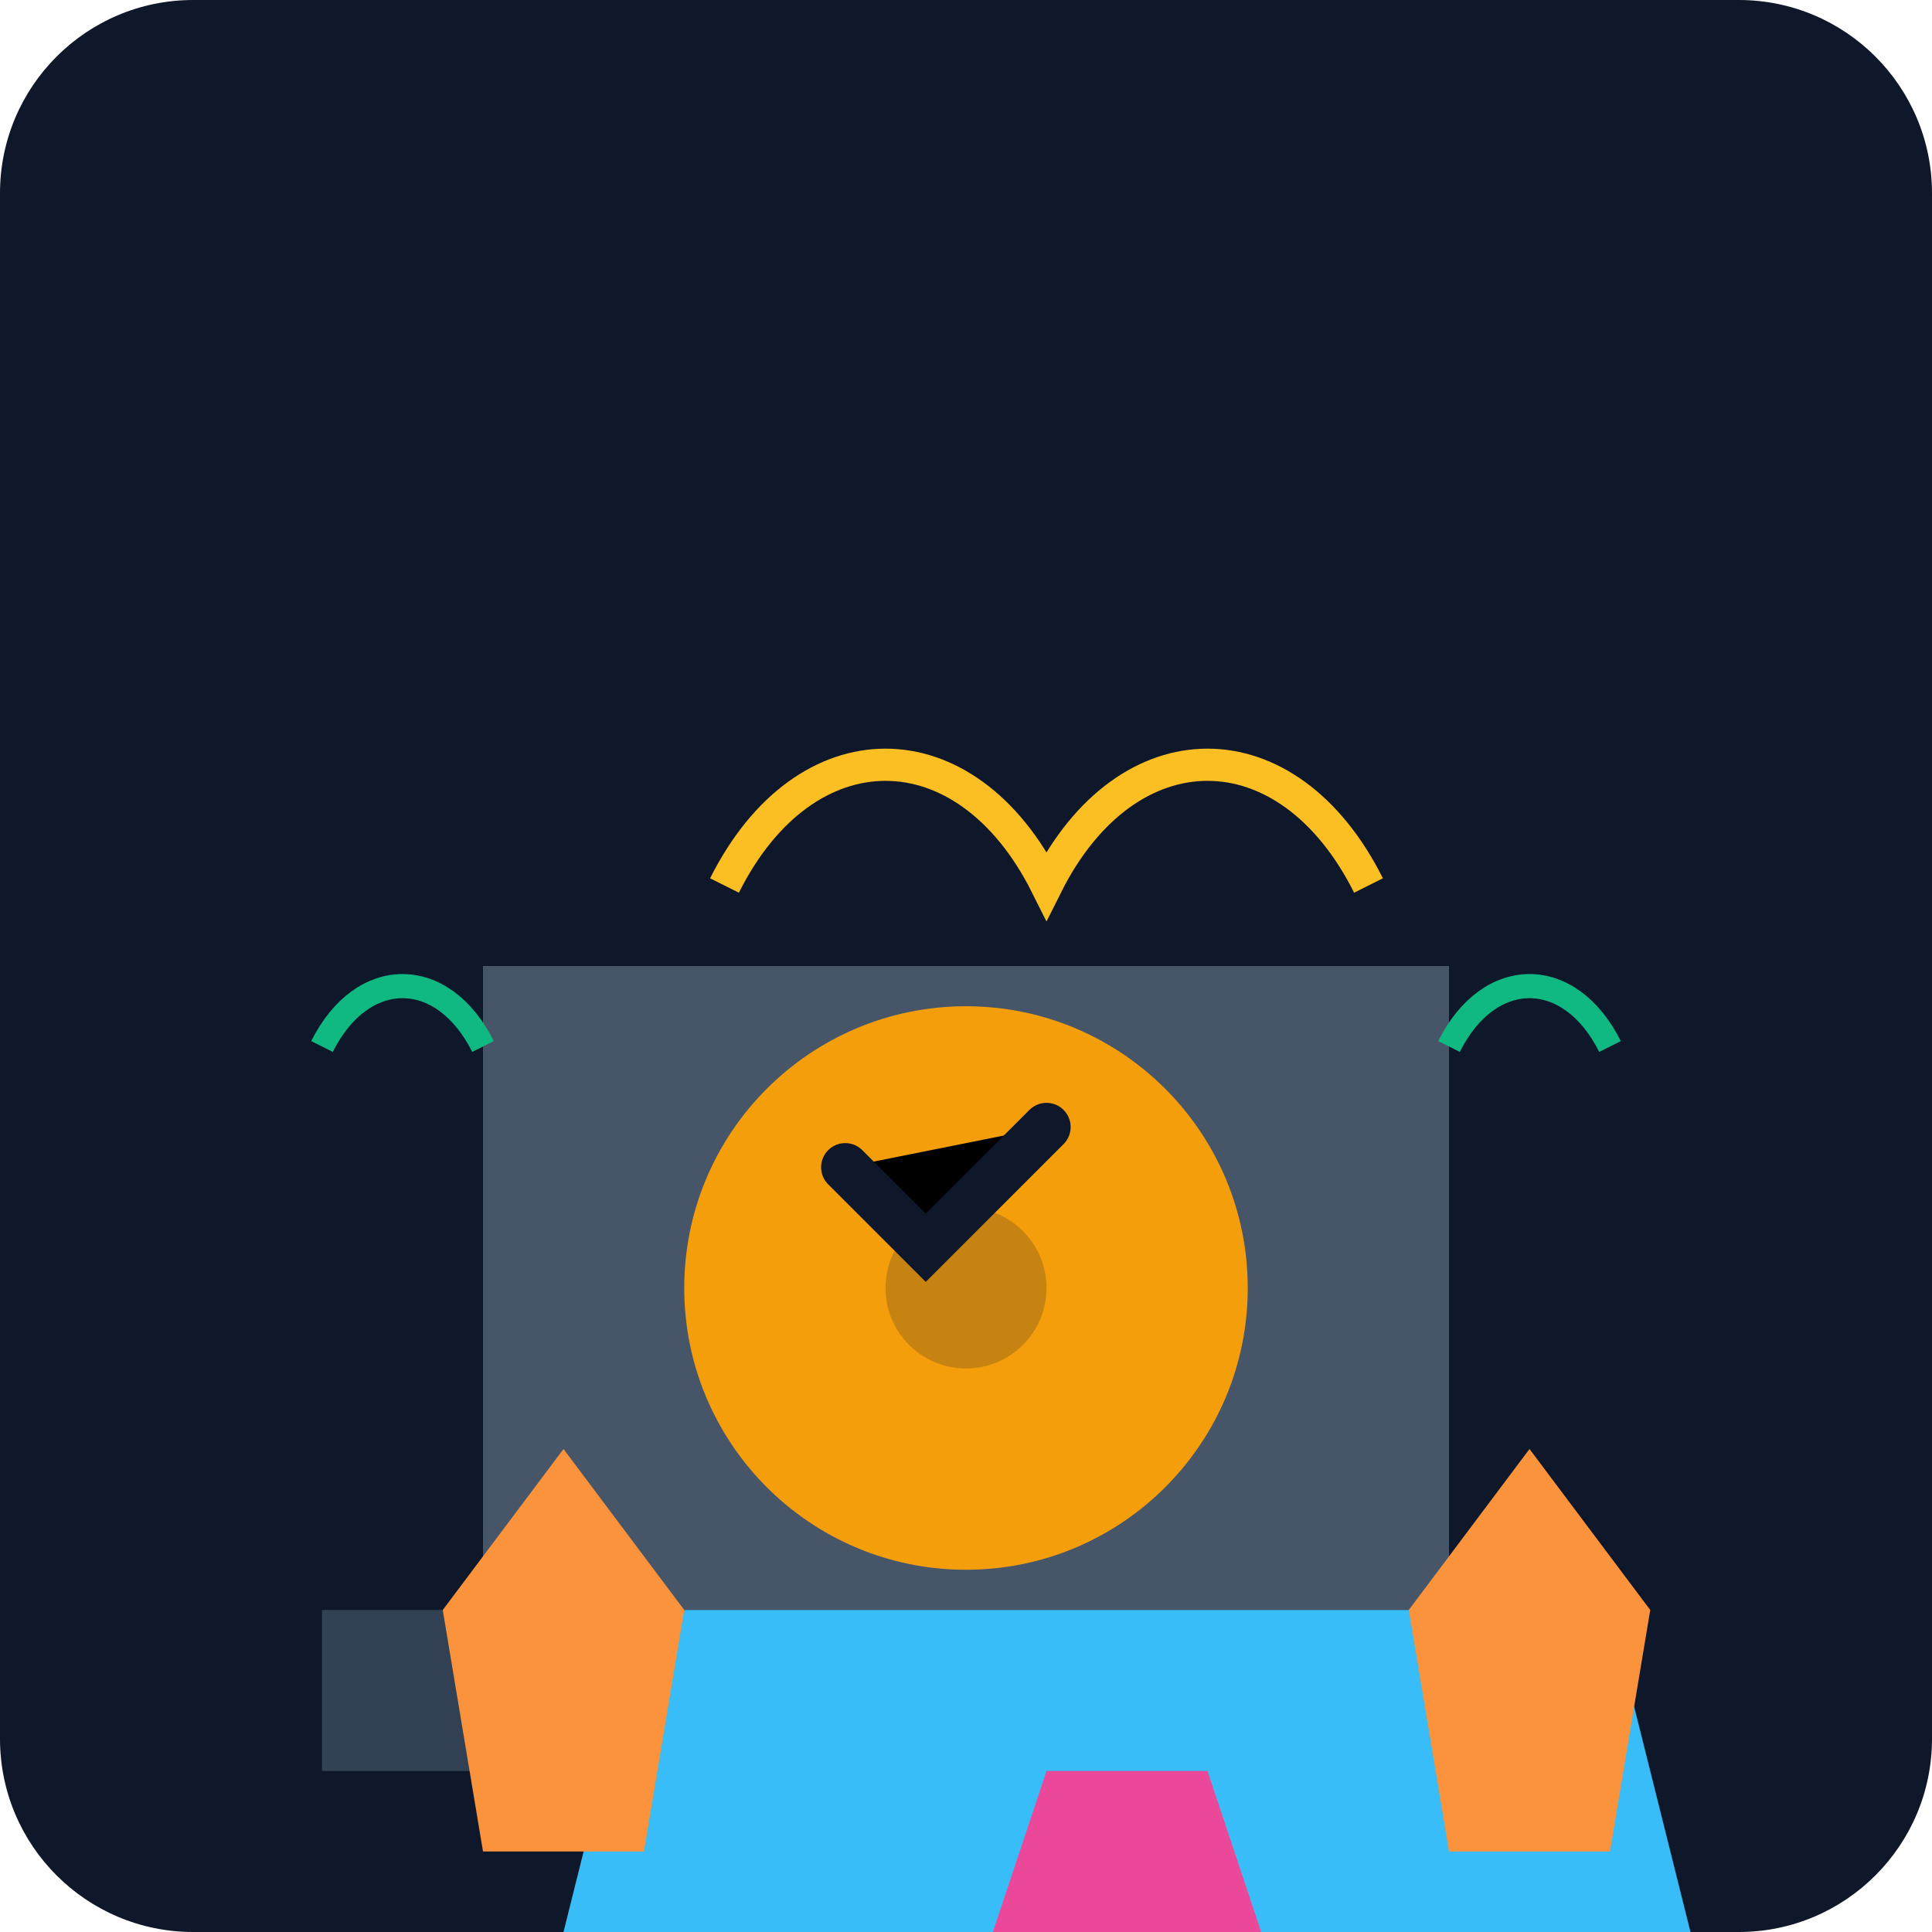
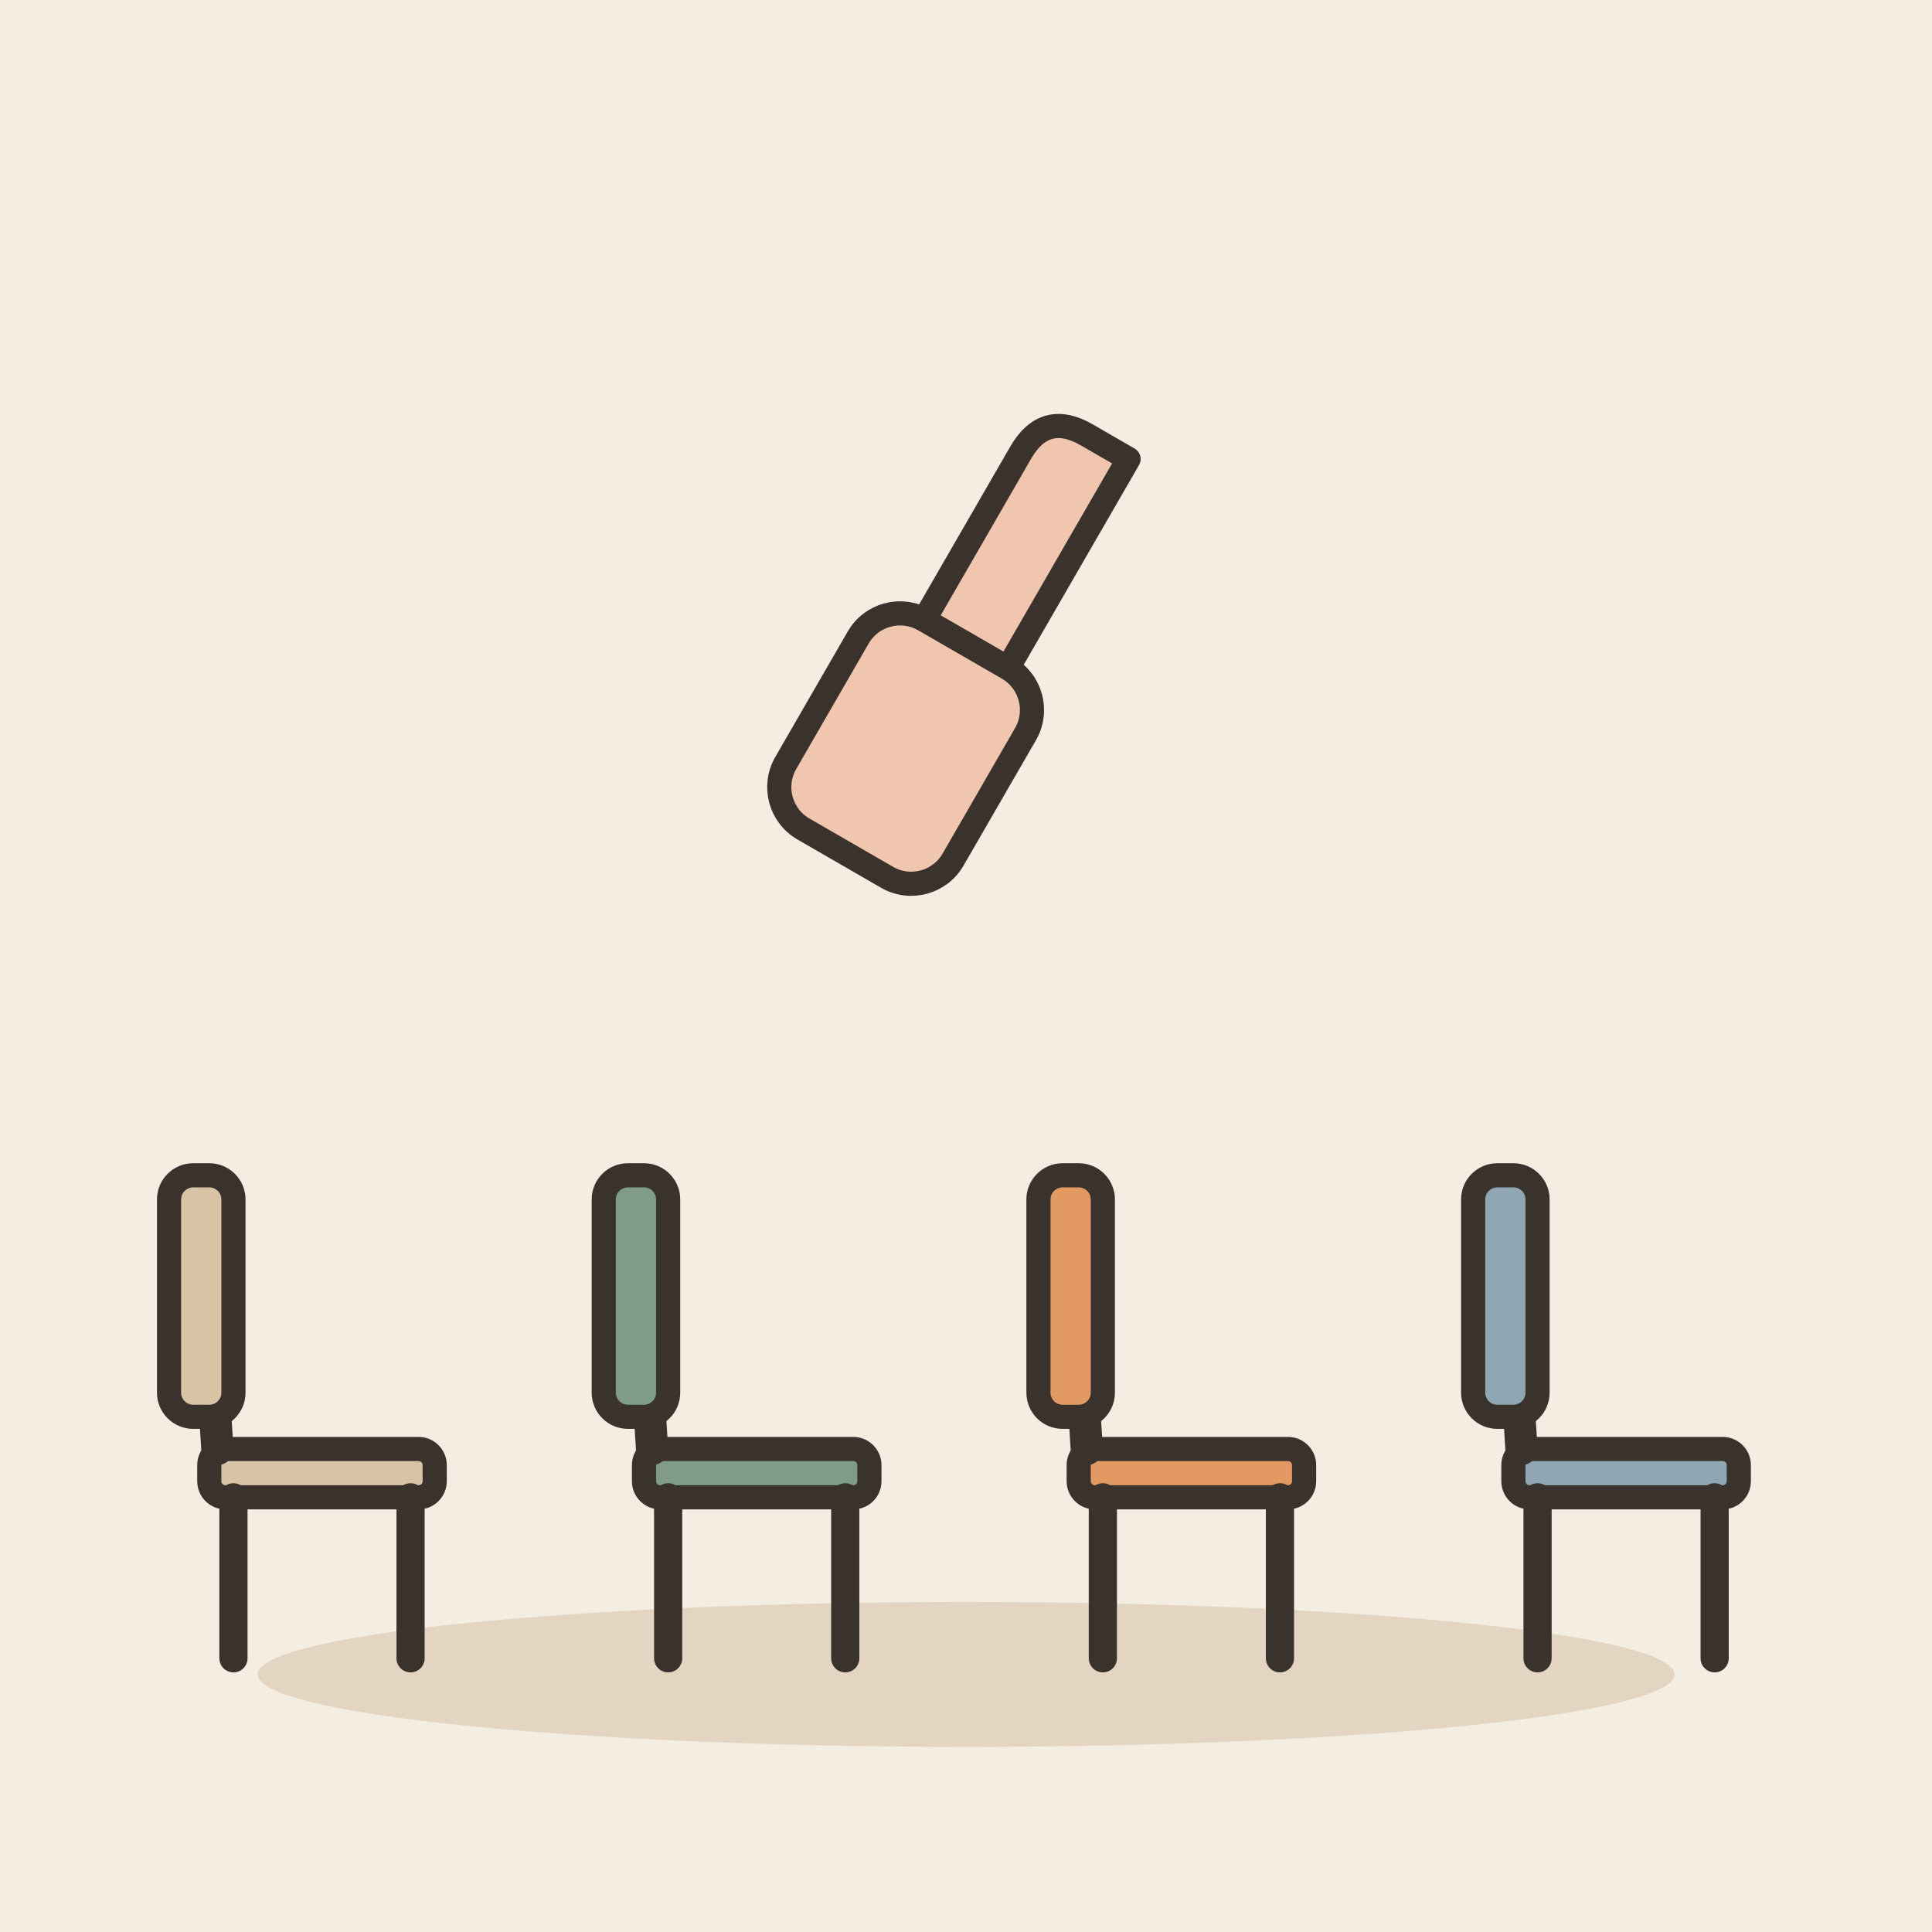
- <svg xmlns="http://www.w3.org/2000/svg" viewBox="0 0 240 240">
-   <defs>
-     <linearGradient id="bg" x1="0" y1="0" x2="0" y2="240">
-       <stop offset="0%" stop-color="#0f172a" />
-       <stop offset="100%" stop-color="#1e293b" />
-     </linearGradient>
-   </defs>
-   <rect width="240" height="240" rx="24" fill="url(#bg)" />
-   <g transform="translate(20, 40)">
-     <path d="M20 160h160v20H20z" fill="#334155" />
-     <path d="M40 160V80h120v80" fill="#475569" />
-     <circle cx="100" cy="120" r="35" fill="#f59e0b" />
-     <path d="M85 105l10 10 15-15" stroke="#0f172a" stroke-width="6" stroke-linecap="round" />
-     <path d="M60 160l-10 40h140l-10-40" fill="#38bdf8" />
-     <path d="M170 140l15 20-5 30h-20l-5-30 15-20z" fill="#fb923c" />
-     <path d="M50 140l-15 20 5 30h20l5-30-15-20z" fill="#fb923c" />
-     <path d="M130 180l10 30h-40l10-30" fill="#ec4899" />
-     <path d="M150 70c-10-20-30-20-40 0-10-20-30-20-40 0" stroke="#fbbf24" stroke-width="4" fill="none" />
-     <path d="M180 90c-5-10-15-10-20 0" stroke="#10b981" stroke-width="3" fill="none" />
-     <path d="M40 90c-5-10-15-10-20 0" stroke="#10b981" stroke-width="3" fill="none" />
-     <circle cx="100" cy="120" r="10" fill="#0f172a" opacity="0.2" />
+ <svg xmlns="http://www.w3.org/2000/svg" viewBox="0 0 240 240" data-style="editorial">
+   <rect width="240" height="240" fill="#F4EDE2" />
+   <ellipse cx="120" cy="208" rx="88" ry="9" fill="#E3D5C1" />
+   <g transform="translate(40 206)">
+     <rect x="-14" y="-26" width="28" height="6" rx="2" fill="#D8C3A5" stroke="#3A332D" stroke-width="3" stroke-linecap="round" stroke-linejoin="round" />
+     <path d="M-11 -20L-11 0" stroke="#3A332D" stroke-width="3.5" stroke-linecap="round" fill="none" />
+     <path d="M11 -20L11 0" stroke="#3A332D" stroke-width="3.5" stroke-linecap="round" fill="none" />
+     <path d="M-13 -26L-15 -58" stroke="#3A332D" stroke-width="4" stroke-linecap="round" fill="none" />
+     <rect x="-19" y="-60" width="8" height="30" rx="3" fill="#D8C3A5" stroke="#3A332D" stroke-width="3" stroke-linecap="round" stroke-linejoin="round" />
+   </g>
+   <g transform="translate(94 206)">
+     <rect x="-14" y="-26" width="28" height="6" rx="2" fill="#7E9C86" stroke="#3A332D" stroke-width="3" stroke-linecap="round" stroke-linejoin="round" />
+     <path d="M-11 -20L-11 0" stroke="#3A332D" stroke-width="3.5" stroke-linecap="round" fill="none" />
+     <path d="M11 -20L11 0" stroke="#3A332D" stroke-width="3.5" stroke-linecap="round" fill="none" />
+     <path d="M-13 -26L-15 -58" stroke="#3A332D" stroke-width="4" stroke-linecap="round" fill="none" />
+     <rect x="-19" y="-60" width="8" height="30" rx="3" fill="#7E9C86" stroke="#3A332D" stroke-width="3" stroke-linecap="round" stroke-linejoin="round" />
+   </g>
+   <g transform="translate(148 206)">
+     <rect x="-14" y="-26" width="28" height="6" rx="2" fill="#E39A62" stroke="#3A332D" stroke-width="3" stroke-linecap="round" stroke-linejoin="round" />
+     <path d="M-11 -20L-11 0" stroke="#3A332D" stroke-width="3.5" stroke-linecap="round" fill="none" />
+     <path d="M11 -20L11 0" stroke="#3A332D" stroke-width="3.5" stroke-linecap="round" fill="none" />
+     <path d="M-13 -26L-15 -58" stroke="#3A332D" stroke-width="4" stroke-linecap="round" fill="none" />
+     <rect x="-19" y="-60" width="8" height="30" rx="3" fill="#E39A62" stroke="#3A332D" stroke-width="3" stroke-linecap="round" stroke-linejoin="round" />
+   </g>
+   <g transform="translate(202 206)">
+     <rect x="-14" y="-26" width="28" height="6" rx="2" fill="#8FA7B3" stroke="#3A332D" stroke-width="3" stroke-linecap="round" stroke-linejoin="round" />
+     <path d="M-11 -20L-11 0" stroke="#3A332D" stroke-width="3.5" stroke-linecap="round" fill="none" />
+     <path d="M11 -20L11 0" stroke="#3A332D" stroke-width="3.5" stroke-linecap="round" fill="none" />
+     <path d="M-13 -26L-15 -58" stroke="#3A332D" stroke-width="4" stroke-linecap="round" fill="none" />
+     <rect x="-19" y="-60" width="8" height="30" rx="3" fill="#8FA7B3" stroke="#3A332D" stroke-width="3" stroke-linecap="round" stroke-linejoin="round" />
+   </g>
+   <g transform="translate(120 80) rotate(30)">
+     <path d="M-6 0L-6 -24Q-6 -30 0 -30L6 -30L6 0Z" fill="#F0C7AE" stroke="#3A332D" stroke-width="3" stroke-linecap="round" stroke-linejoin="round" />
+     <rect x="-12" y="0" width="24" height="30" rx="6" fill="#F0C7AE" stroke="#3A332D" stroke-width="3" stroke-linecap="round" stroke-linejoin="round" />
  </g>
</svg>
